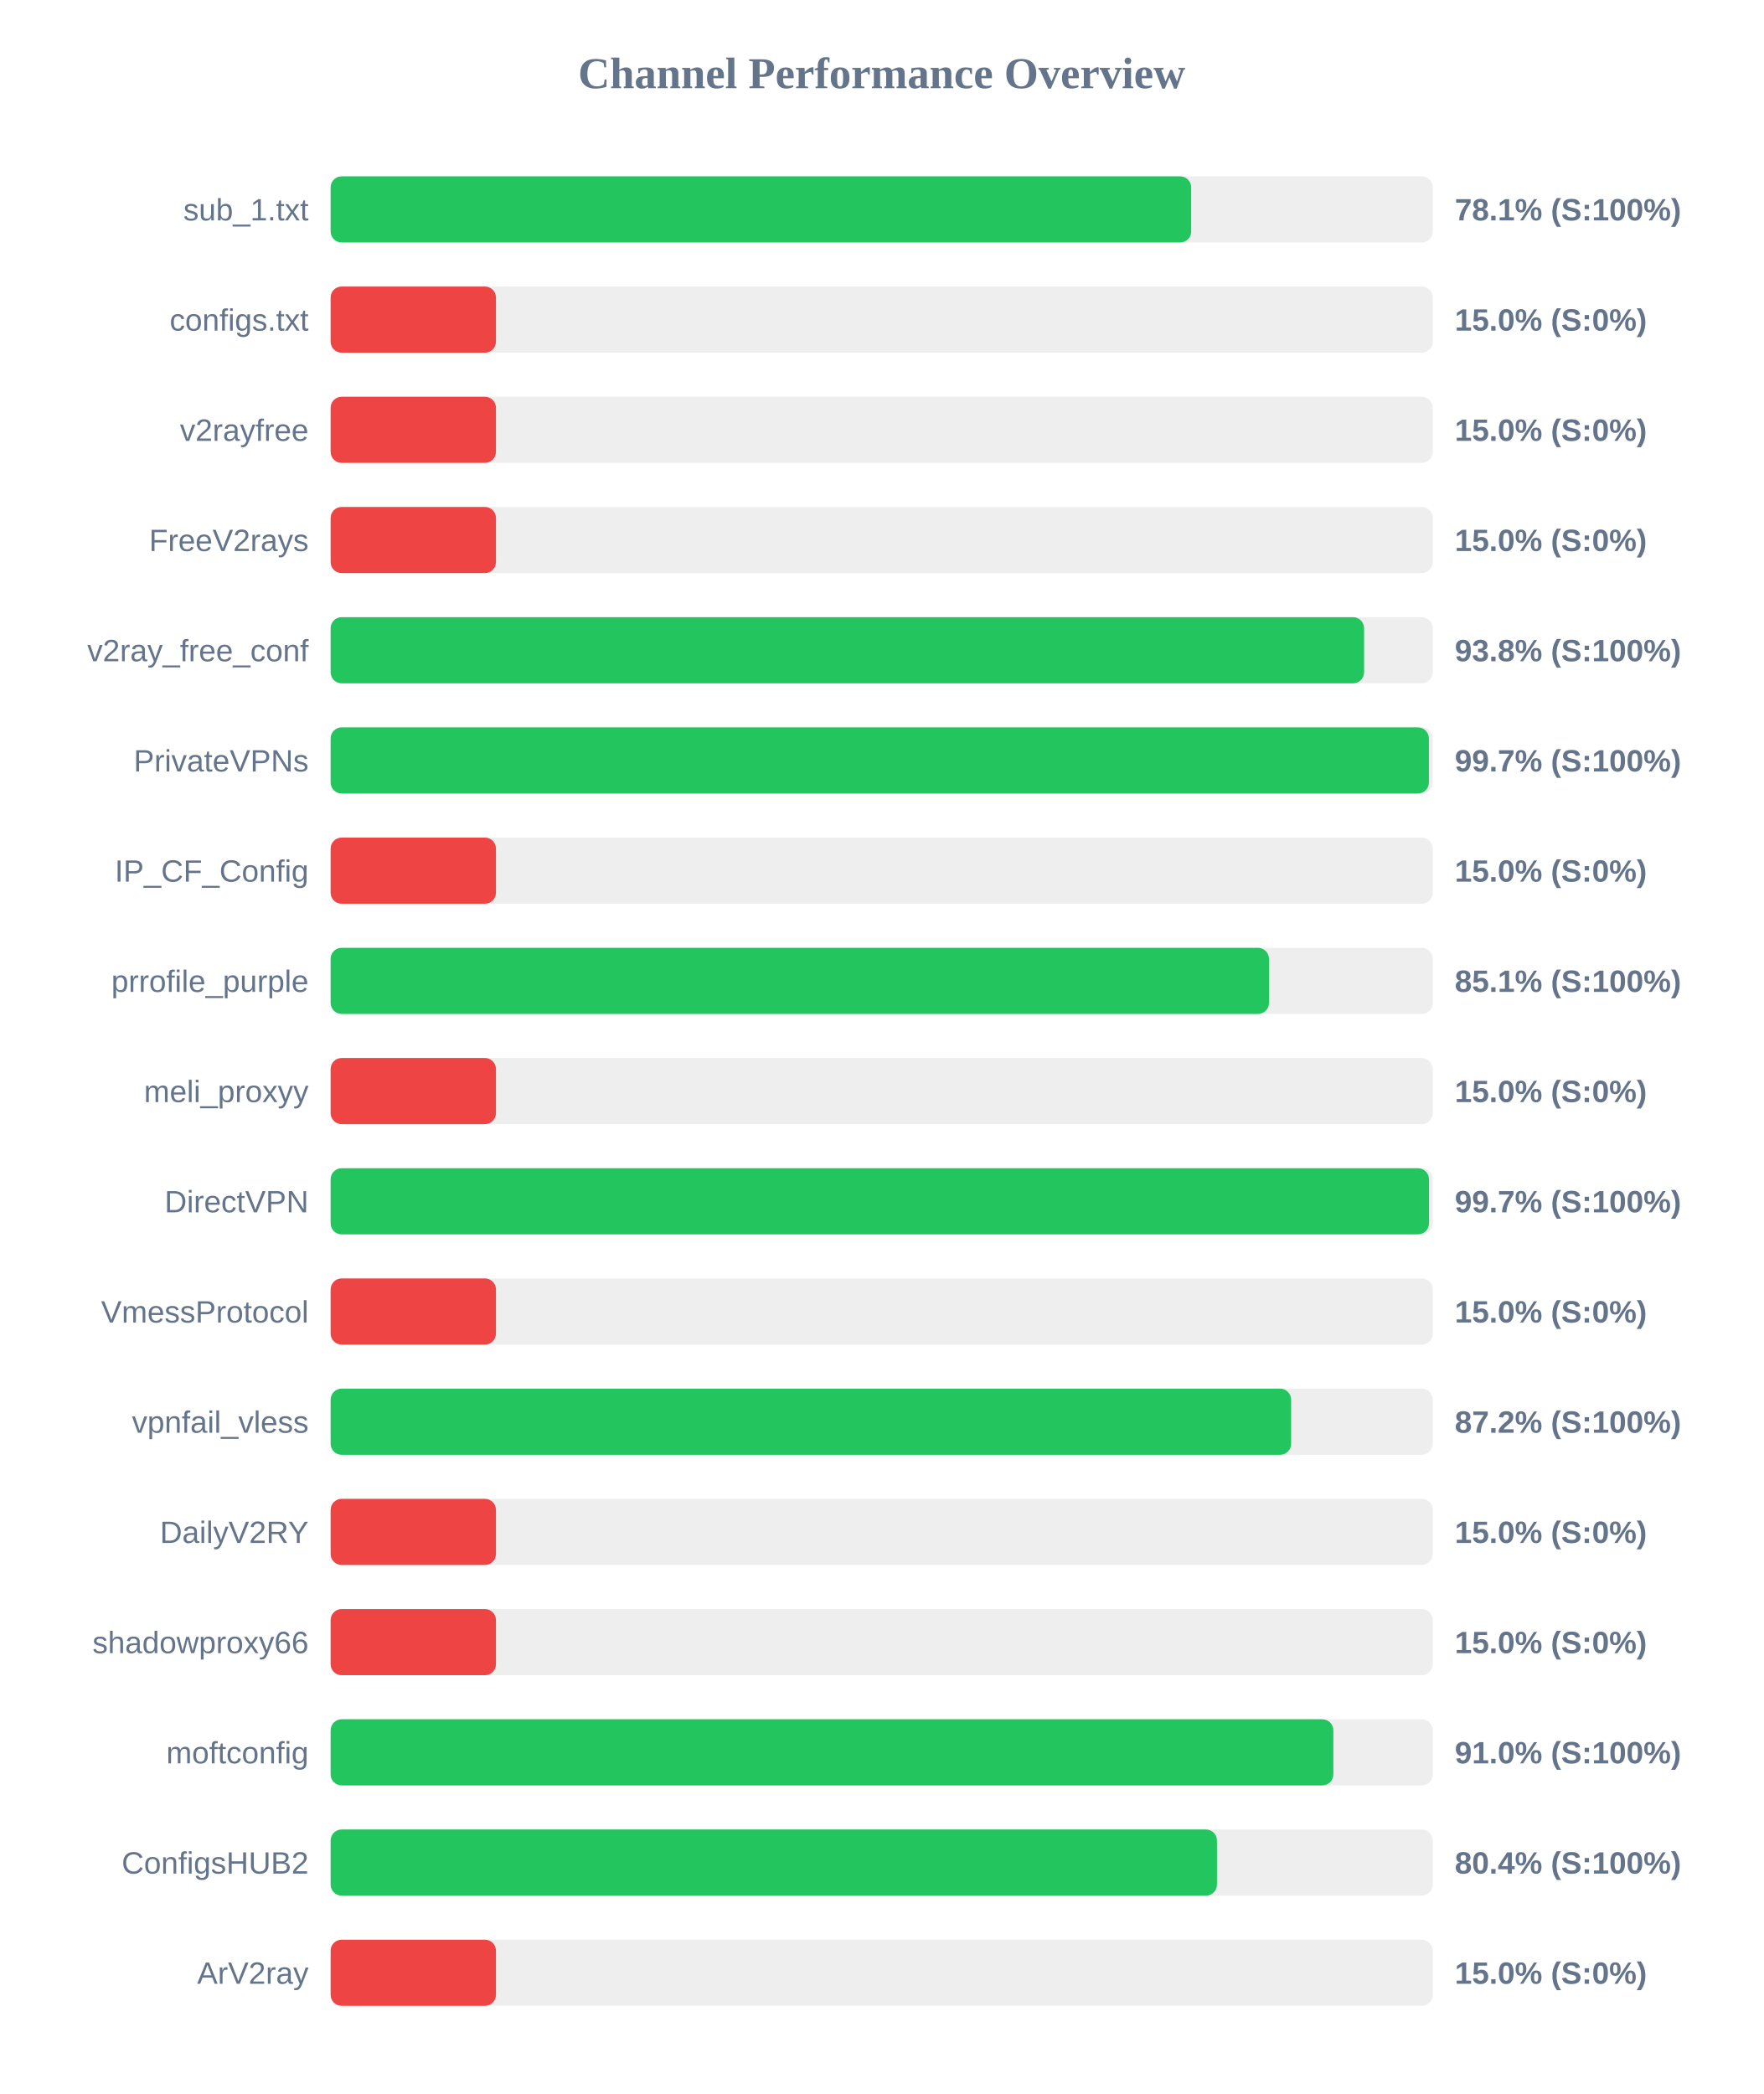
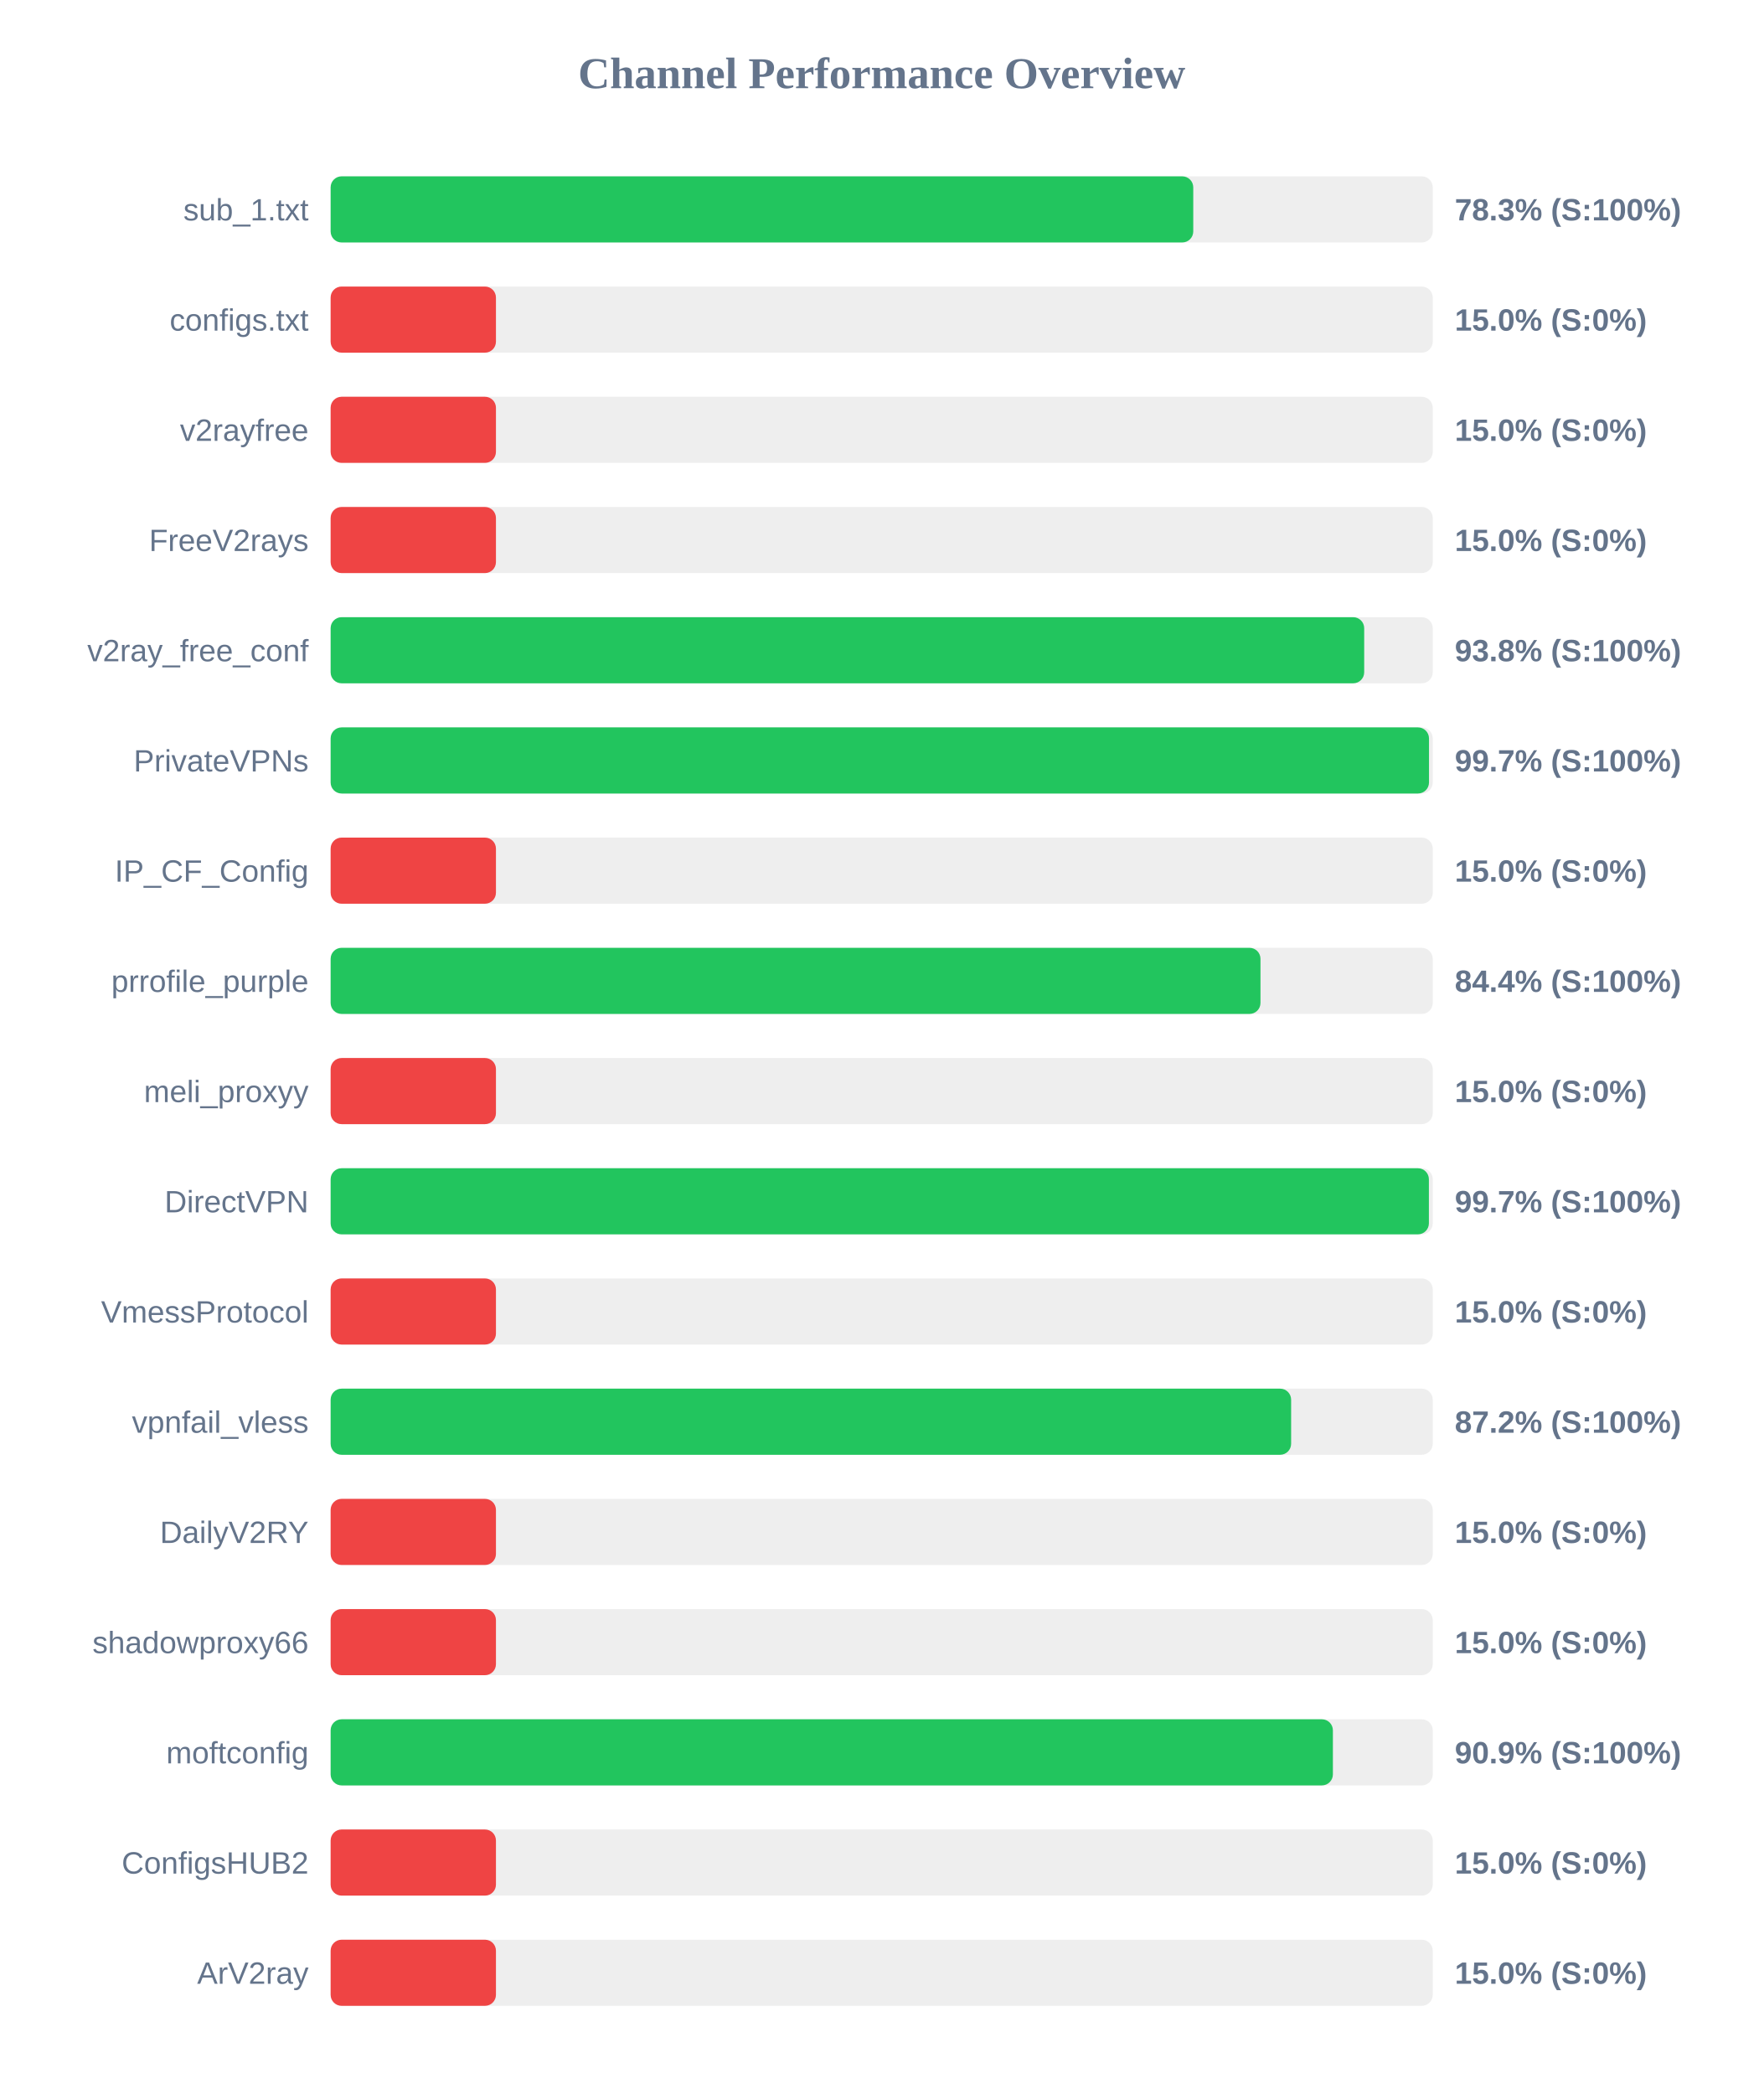
<svg xmlns="http://www.w3.org/2000/svg" width="800" height="950" version="1.1">
  <style>
        .row { font: 14px Arial; fill: #64748b; }
        .score { font: bold 14px Arial; fill: #64748b; }
    </style>
  <text x="400" y="40" text-anchor="middle" font-size="20px" font-weight="bold" fill="#64748b">Channel Performance Overview</text>
  <rect x="150" y="80" width="500" height="30" fill="#eee" rx="5" />
-   <rect x="150" y="80" width="390.4" height="30" fill="#22c55e" rx="5" />
+   <rect x="150" y="80" width="391.35" height="30" fill="#22c55e" rx="5" />
  <text x="140" y="100" text-anchor="end" class="row">sub_1.txt</text>
-   <text x="660" y="100" text-anchor="start" class="score">78.1% (S:100%)</text>
+   <text x="660" y="100" text-anchor="start" class="score">78.3% (S:100%)</text>
  <rect x="150" y="130" width="500" height="30" fill="#eee" rx="5" />
  <rect x="150" y="130" width="75.0" height="30" fill="#ef4444" rx="5" />
  <text x="140" y="150" text-anchor="end" class="row">configs.txt</text>
  <text x="660" y="150" text-anchor="start" class="score">15.0% (S:0%)</text>
  <rect x="150" y="180" width="500" height="30" fill="#eee" rx="5" />
  <rect x="150" y="180" width="75.0" height="30" fill="#ef4444" rx="5" />
  <text x="140" y="200" text-anchor="end" class="row">v2rayfree</text>
  <text x="660" y="200" text-anchor="start" class="score">15.0% (S:0%)</text>
  <rect x="150" y="230" width="500" height="30" fill="#eee" rx="5" />
  <rect x="150" y="230" width="75.0" height="30" fill="#ef4444" rx="5" />
  <text x="140" y="250" text-anchor="end" class="row">FreeV2rays</text>
  <text x="660" y="250" text-anchor="start" class="score">15.0% (S:0%)</text>
  <rect x="150" y="280" width="500" height="30" fill="#eee" rx="5" />
-   <rect x="150" y="280" width="468.85" height="30" fill="#22c55e" rx="5" />
+   <rect x="150" y="280" width="468.9" height="30" fill="#22c55e" rx="5" />
  <text x="140" y="300" text-anchor="end" class="row">v2ray_free_conf</text>
  <text x="660" y="300" text-anchor="start" class="score">93.8% (S:100%)</text>
  <rect x="150" y="330" width="500" height="30" fill="#eee" rx="5" />
-   <rect x="150" y="330" width="498.25" height="30" fill="#22c55e" rx="5" />
+   <rect x="150" y="330" width="498.3" height="30" fill="#22c55e" rx="5" />
  <text x="140" y="350" text-anchor="end" class="row">PrivateVPNs</text>
  <text x="660" y="350" text-anchor="start" class="score">99.7% (S:100%)</text>
  <rect x="150" y="380" width="500" height="30" fill="#eee" rx="5" />
  <rect x="150" y="380" width="75.0" height="30" fill="#ef4444" rx="5" />
  <text x="140" y="400" text-anchor="end" class="row">IP_CF_Config</text>
  <text x="660" y="400" text-anchor="start" class="score">15.0% (S:0%)</text>
  <rect x="150" y="430" width="500" height="30" fill="#eee" rx="5" />
-   <rect x="150" y="430" width="425.7" height="30" fill="#22c55e" rx="5" />
+   <rect x="150" y="430" width="421.85" height="30" fill="#22c55e" rx="5" />
  <text x="140" y="450" text-anchor="end" class="row">prrofile_purple</text>
-   <text x="660" y="450" text-anchor="start" class="score">85.1% (S:100%)</text>
+   <text x="660" y="450" text-anchor="start" class="score">84.4% (S:100%)</text>
  <rect x="150" y="480" width="500" height="30" fill="#eee" rx="5" />
  <rect x="150" y="480" width="75.0" height="30" fill="#ef4444" rx="5" />
  <text x="140" y="500" text-anchor="end" class="row">meli_proxyy</text>
  <text x="660" y="500" text-anchor="start" class="score">15.0% (S:0%)</text>
  <rect x="150" y="530" width="500" height="30" fill="#eee" rx="5" />
-   <rect x="150" y="530" width="498.3" height="30" fill="#22c55e" rx="5" />
+   <rect x="150" y="530" width="498.25" height="30" fill="#22c55e" rx="5" />
  <text x="140" y="550" text-anchor="end" class="row">DirectVPN</text>
  <text x="660" y="550" text-anchor="start" class="score">99.7% (S:100%)</text>
  <rect x="150" y="580" width="500" height="30" fill="#eee" rx="5" />
  <rect x="150" y="580" width="75.0" height="30" fill="#ef4444" rx="5" />
  <text x="140" y="600" text-anchor="end" class="row">VmessProtocol</text>
  <text x="660" y="600" text-anchor="start" class="score">15.0% (S:0%)</text>
  <rect x="150" y="630" width="500" height="30" fill="#eee" rx="5" />
  <rect x="150" y="630" width="435.75" height="30" fill="#22c55e" rx="5" />
  <text x="140" y="650" text-anchor="end" class="row">vpnfail_vless</text>
  <text x="660" y="650" text-anchor="start" class="score">87.2% (S:100%)</text>
  <rect x="150" y="680" width="500" height="30" fill="#eee" rx="5" />
  <rect x="150" y="680" width="75.0" height="30" fill="#ef4444" rx="5" />
  <text x="140" y="700" text-anchor="end" class="row">DailyV2RY</text>
  <text x="660" y="700" text-anchor="start" class="score">15.0% (S:0%)</text>
  <rect x="150" y="730" width="500" height="30" fill="#eee" rx="5" />
  <rect x="150" y="730" width="75.0" height="30" fill="#ef4444" rx="5" />
  <text x="140" y="750" text-anchor="end" class="row">shadowproxy66</text>
  <text x="660" y="750" text-anchor="start" class="score">15.0% (S:0%)</text>
  <rect x="150" y="780" width="500" height="30" fill="#eee" rx="5" />
-   <rect x="150" y="780" width="454.9" height="30" fill="#22c55e" rx="5" />
+   <rect x="150" y="780" width="454.7" height="30" fill="#22c55e" rx="5" />
  <text x="140" y="800" text-anchor="end" class="row">moftconfig</text>
-   <text x="660" y="800" text-anchor="start" class="score">91.0% (S:100%)</text>
+   <text x="660" y="800" text-anchor="start" class="score">90.9% (S:100%)</text>
  <rect x="150" y="830" width="500" height="30" fill="#eee" rx="5" />
-   <rect x="150" y="830" width="402.1" height="30" fill="#22c55e" rx="5" />
+   <rect x="150" y="830" width="75.0" height="30" fill="#ef4444" rx="5" />
  <text x="140" y="850" text-anchor="end" class="row">ConfigsHUB2</text>
-   <text x="660" y="850" text-anchor="start" class="score">80.4% (S:100%)</text>
+   <text x="660" y="850" text-anchor="start" class="score">15.0% (S:0%)</text>
  <rect x="150" y="880" width="500" height="30" fill="#eee" rx="5" />
  <rect x="150" y="880" width="75.0" height="30" fill="#ef4444" rx="5" />
  <text x="140" y="900" text-anchor="end" class="row">ArV2ray</text>
  <text x="660" y="900" text-anchor="start" class="score">15.0% (S:0%)</text>
</svg>
